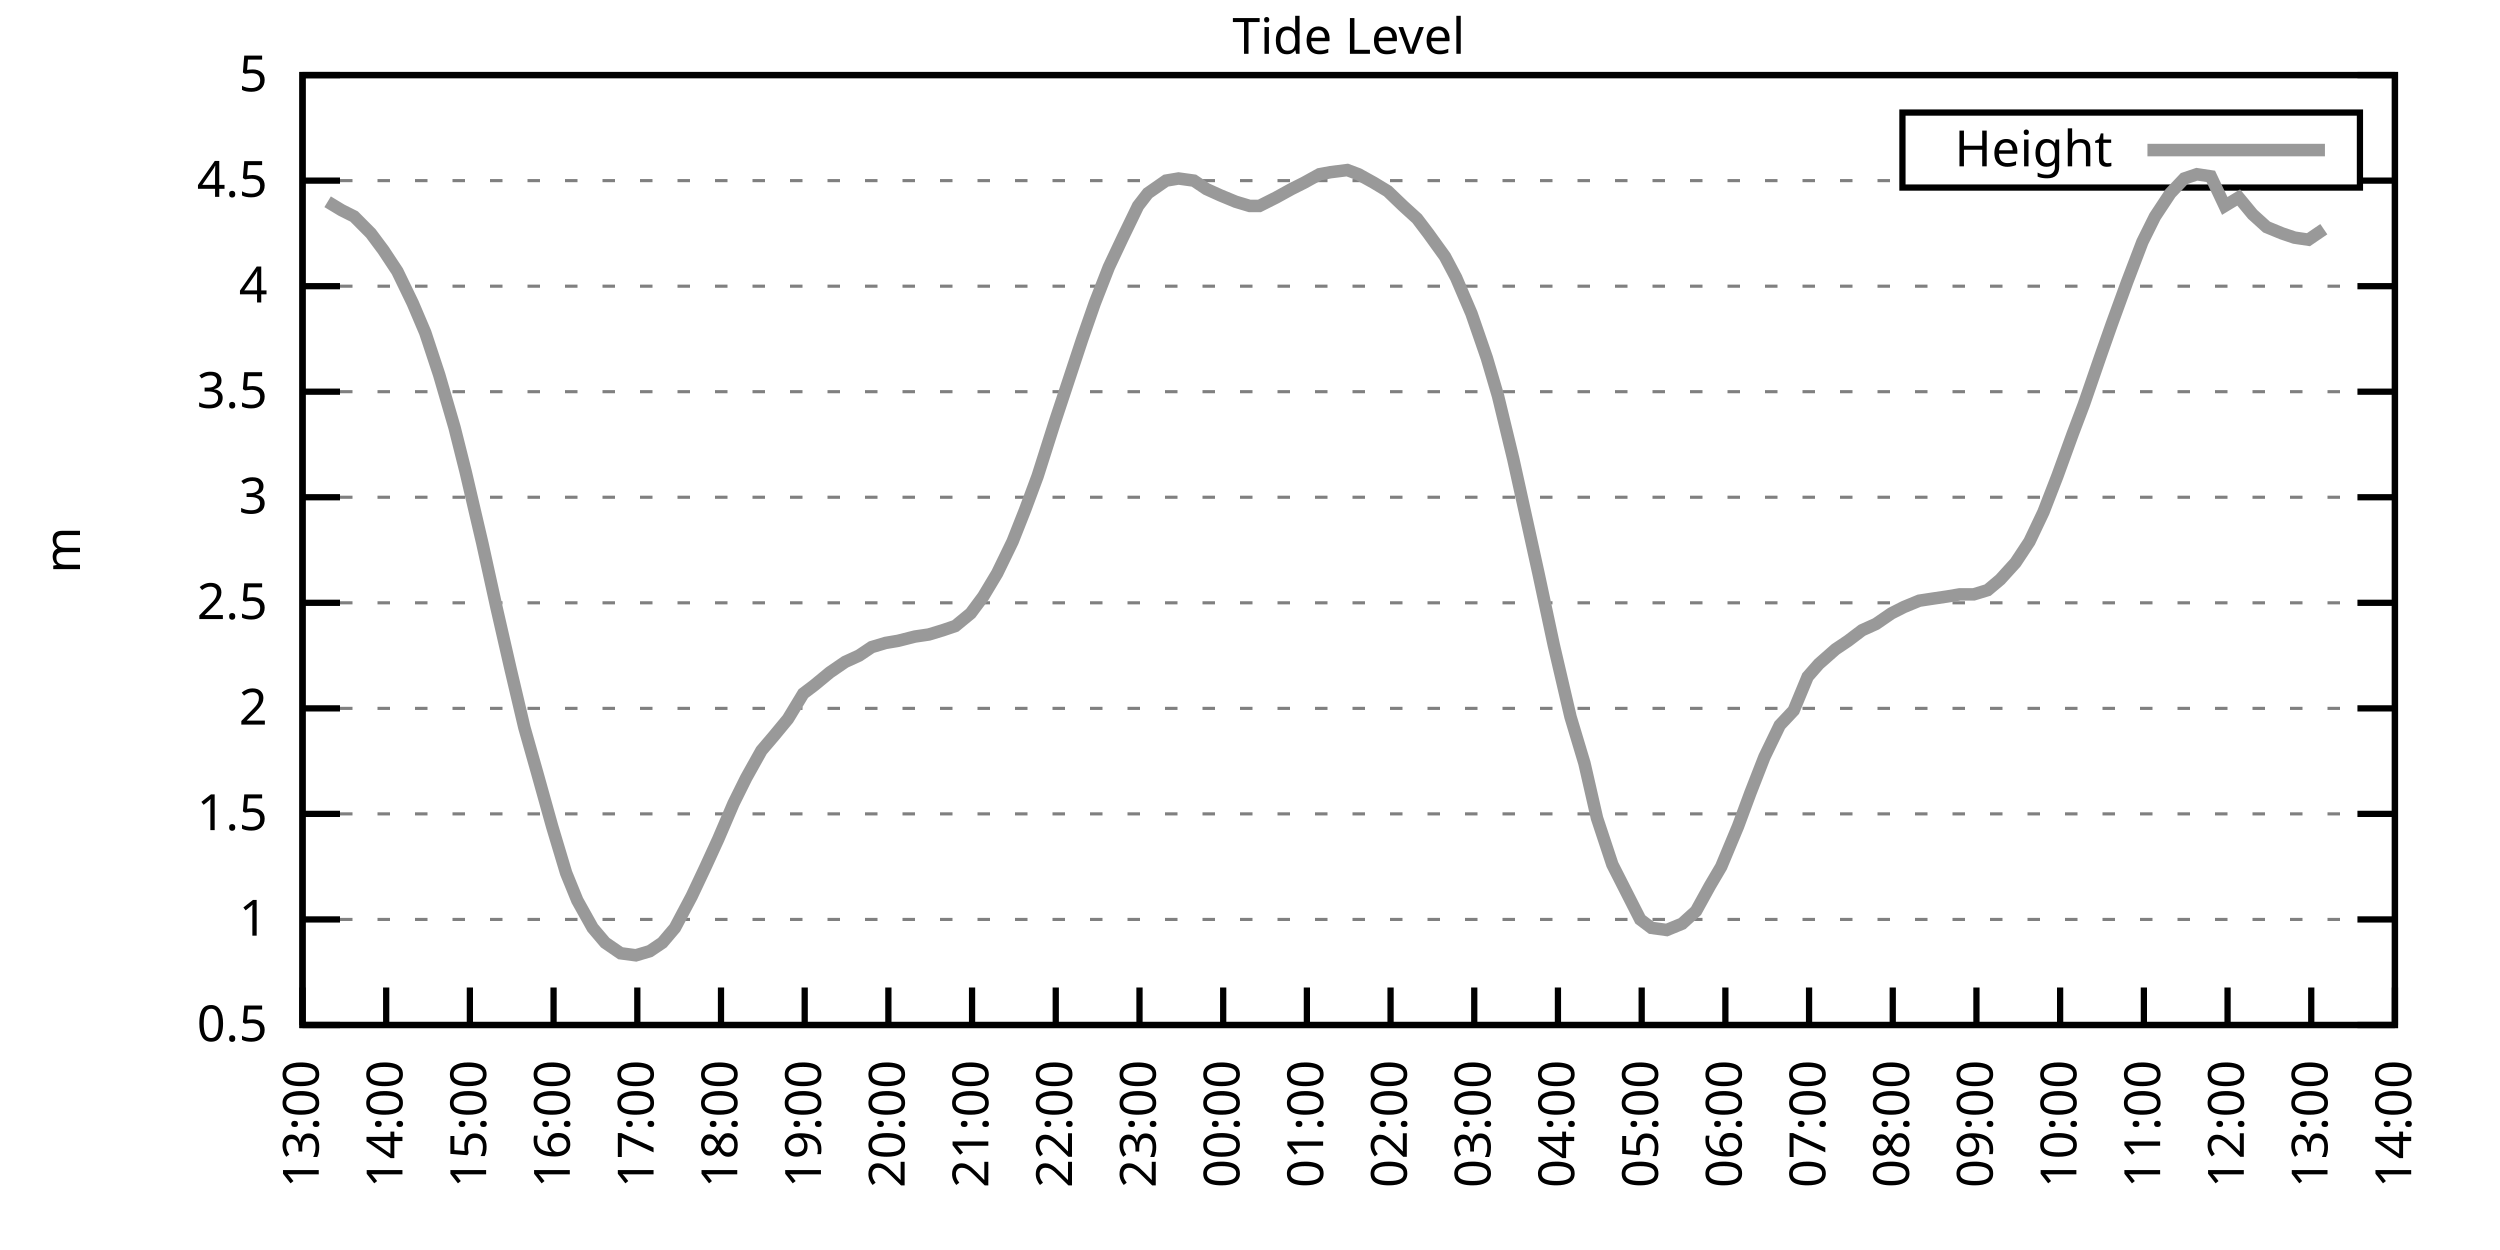
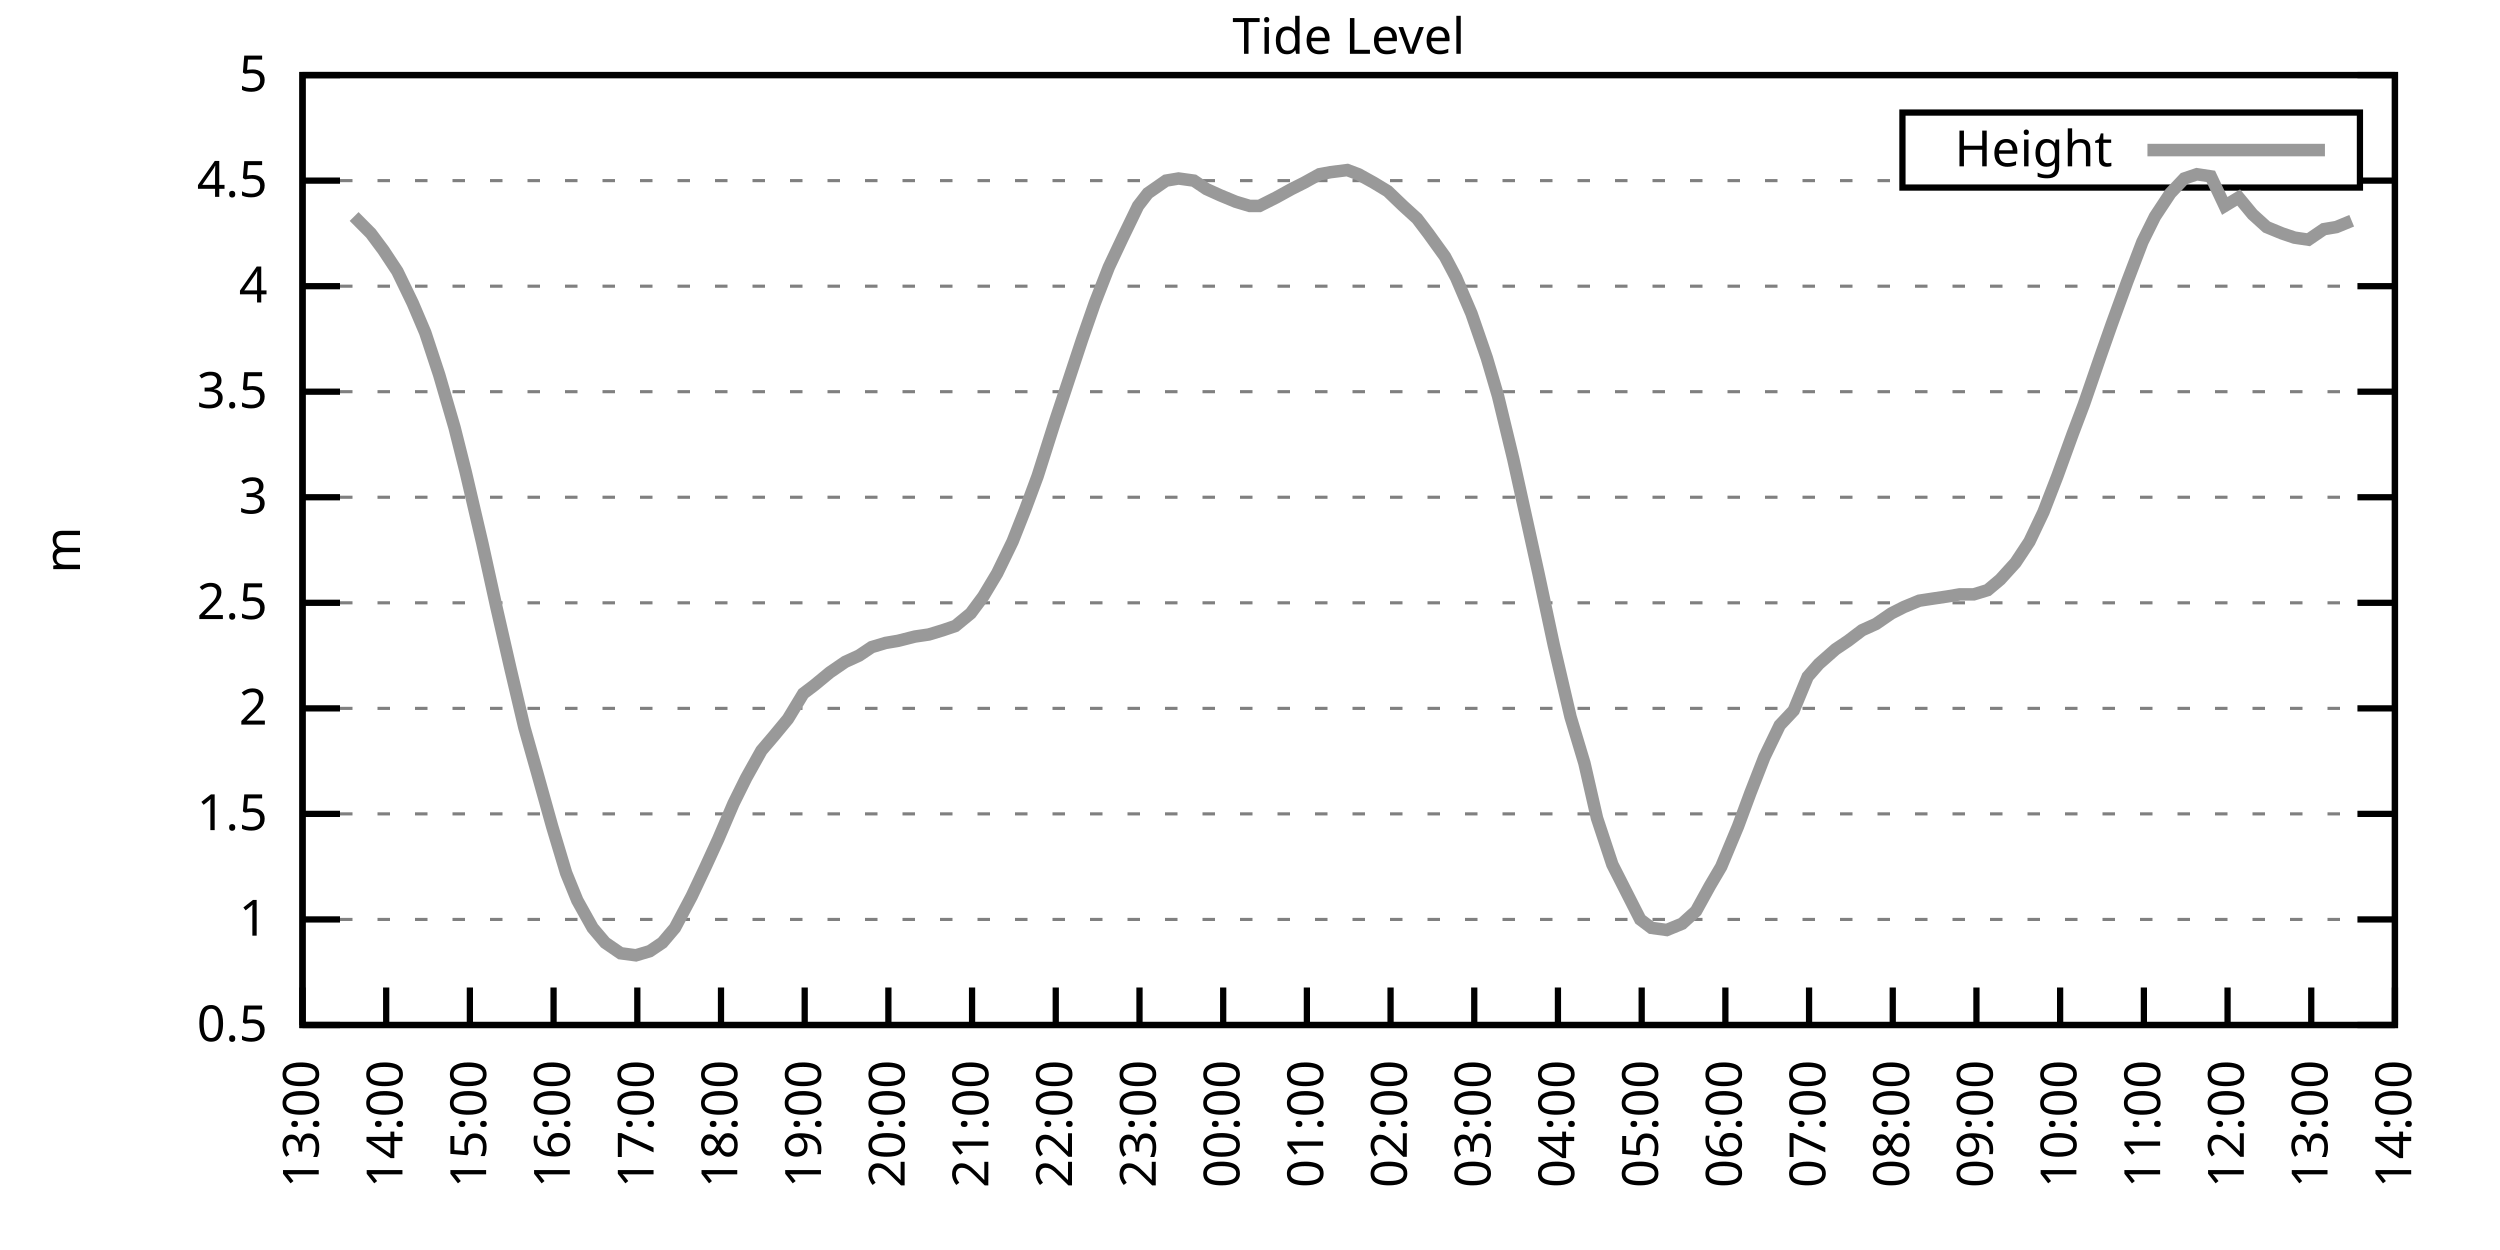
<svg xmlns="http://www.w3.org/2000/svg" xmlns:xlink="http://www.w3.org/1999/xlink" width="400" height="200" viewBox="0 0 400 200">
  <g id="gnuplot_canvas">
    <rect x="0" y="0" width="400" height="200" fill="none" />
    <defs>
      <circle id="gpDot" r="0.5" stroke-width="0.5" stroke="currentColor" />
      <path id="gpPt0" stroke-width="0.333" stroke="currentColor" d="M-1,0 h2 M0,-1 v2" />
      <path id="gpPt1" stroke-width="0.333" stroke="currentColor" d="M-1,-1 L1,1 M1,-1 L-1,1" />
      <path id="gpPt2" stroke-width="0.333" stroke="currentColor" d="M-1,0 L1,0 M0,-1 L0,1 M-1,-1 L1,1 M-1,1 L1,-1" />
      <rect id="gpPt3" stroke-width="0.333" stroke="currentColor" x="-1" y="-1" width="2" height="2" />
      <rect id="gpPt4" stroke-width="0.333" stroke="currentColor" fill="currentColor" x="-1" y="-1" width="2" height="2" />
      <circle id="gpPt5" stroke-width="0.333" stroke="currentColor" cx="0" cy="0" r="1" />
      <use xlink:href="#gpPt5" id="gpPt6" fill="currentColor" stroke="none" />
      <path id="gpPt7" stroke-width="0.333" stroke="currentColor" d="M0,-1.33 L-1.33,0.67 L1.33,0.67 z" />
      <use xlink:href="#gpPt7" id="gpPt8" fill="currentColor" stroke="none" />
      <use xlink:href="#gpPt7" id="gpPt9" stroke="currentColor" transform="rotate(180)" />
      <use xlink:href="#gpPt9" id="gpPt10" fill="currentColor" stroke="none" />
      <use xlink:href="#gpPt3" id="gpPt11" stroke="currentColor" transform="rotate(45)" />
      <use xlink:href="#gpPt11" id="gpPt12" fill="currentColor" stroke="none" />
      <path id="gpPt13" stroke-width="0.333" stroke="currentColor" d="M0,1.330 L1.265,0.411 L0.782,-1.067 L-0.782,-1.076 L-1.265,0.411 z" />
      <use xlink:href="#gpPt13" id="gpPt14" fill="currentColor" stroke="none" />
      <filter id="textbox" filterUnits="objectBoundingBox" x="0" y="0" height="1" width="1">
        <feFlood flood-color="white" flood-opacity="1" result="bgnd" />
        <feComposite in="SourceGraphic" in2="bgnd" operator="atop" />
      </filter>
      <filter id="greybox" filterUnits="objectBoundingBox" x="0" y="0" height="1" width="1">
        <feFlood flood-color="lightgrey" flood-opacity="1" result="grey" />
        <feComposite in="SourceGraphic" in2="grey" operator="atop" />
      </filter>
    </defs>
    <g fill="none" color="white" stroke="currentColor" stroke-width="1.00" stroke-linecap="butt" stroke-linejoin="miter">
</g>
    <g fill="none" color="black" stroke="currentColor" stroke-width="1.00" stroke-linecap="butt" stroke-linejoin="miter">
      <g stroke="none" shape-rendering="crispEdges">
        <polygon fill="rgb(255, 255, 255)" points="48.40,164.00 383.18,164.00 383.18,12.02 48.40,12.02 " />
      </g>
    </g>
    <g fill="none" color="black" stroke="currentColor" stroke-width="1.00" stroke-linecap="butt" stroke-linejoin="miter">
</g>
    <g fill="none" color="black" stroke="black" stroke-width="0.50" stroke-linecap="butt" stroke-linejoin="miter">
</g>
    <g fill="none" color="gray" stroke="currentColor" stroke-width="0.50" stroke-linecap="butt" stroke-linejoin="miter">
      <path stroke="gray" stroke-dasharray="2,4" class="gridline" d="M48.40,164.00 L383.19,164.00  " />
    </g>
    <g fill="none" color="gray" stroke="gray" stroke-width="1.00" stroke-linecap="butt" stroke-linejoin="miter">
</g>
    <g fill="none" color="black" stroke="currentColor" stroke-width="1.00" stroke-linecap="butt" stroke-linejoin="miter">
      <path stroke="black" d="M48.40,164.00 L54.40,164.00 M383.19,164.00 L377.19,164.00  " />
      <g transform="translate(42.80,166.60)" stroke="none" fill="black" font-family="Sans" font-size="8.00" text-anchor="end">
        <text>
          <tspan font-family="Sans"> 0.5</tspan>
        </text>
      </g>
    </g>
    <g fill="none" color="black" stroke="currentColor" stroke-width="1.00" stroke-linecap="butt" stroke-linejoin="miter">
</g>
    <g fill="none" color="black" stroke="black" stroke-width="0.50" stroke-linecap="butt" stroke-linejoin="miter">
</g>
    <g fill="none" color="gray" stroke="currentColor" stroke-width="0.50" stroke-linecap="butt" stroke-linejoin="miter">
      <path stroke="gray" stroke-dasharray="2,4" class="gridline" d="M48.40,147.11 L383.19,147.11  " />
    </g>
    <g fill="none" color="gray" stroke="gray" stroke-width="1.00" stroke-linecap="butt" stroke-linejoin="miter">
</g>
    <g fill="none" color="black" stroke="currentColor" stroke-width="1.00" stroke-linecap="butt" stroke-linejoin="miter">
      <path stroke="black" d="M48.40,147.11 L54.40,147.11 M383.19,147.11 L377.19,147.11  " />
      <g transform="translate(42.80,149.71)" stroke="none" fill="black" font-family="Sans" font-size="8.00" text-anchor="end">
        <text>
          <tspan font-family="Sans"> 1</tspan>
        </text>
      </g>
    </g>
    <g fill="none" color="black" stroke="currentColor" stroke-width="1.00" stroke-linecap="butt" stroke-linejoin="miter">
</g>
    <g fill="none" color="black" stroke="black" stroke-width="0.50" stroke-linecap="butt" stroke-linejoin="miter">
</g>
    <g fill="none" color="gray" stroke="currentColor" stroke-width="0.50" stroke-linecap="butt" stroke-linejoin="miter">
      <path stroke="gray" stroke-dasharray="2,4" class="gridline" d="M48.40,130.22 L383.19,130.22  " />
    </g>
    <g fill="none" color="gray" stroke="gray" stroke-width="1.00" stroke-linecap="butt" stroke-linejoin="miter">
</g>
    <g fill="none" color="black" stroke="currentColor" stroke-width="1.00" stroke-linecap="butt" stroke-linejoin="miter">
      <path stroke="black" d="M48.40,130.22 L54.40,130.22 M383.19,130.22 L377.19,130.22  " />
      <g transform="translate(42.80,132.82)" stroke="none" fill="black" font-family="Sans" font-size="8.00" text-anchor="end">
        <text>
          <tspan font-family="Sans"> 1.5</tspan>
        </text>
      </g>
    </g>
    <g fill="none" color="black" stroke="currentColor" stroke-width="1.00" stroke-linecap="butt" stroke-linejoin="miter">
</g>
    <g fill="none" color="black" stroke="black" stroke-width="0.50" stroke-linecap="butt" stroke-linejoin="miter">
</g>
    <g fill="none" color="gray" stroke="currentColor" stroke-width="0.50" stroke-linecap="butt" stroke-linejoin="miter">
      <path stroke="gray" stroke-dasharray="2,4" class="gridline" d="M48.40,113.34 L383.19,113.34  " />
    </g>
    <g fill="none" color="gray" stroke="gray" stroke-width="1.00" stroke-linecap="butt" stroke-linejoin="miter">
</g>
    <g fill="none" color="black" stroke="currentColor" stroke-width="1.00" stroke-linecap="butt" stroke-linejoin="miter">
      <path stroke="black" d="M48.40,113.34 L54.40,113.34 M383.19,113.34 L377.19,113.34  " />
      <g transform="translate(42.80,115.94)" stroke="none" fill="black" font-family="Sans" font-size="8.00" text-anchor="end">
        <text>
          <tspan font-family="Sans"> 2</tspan>
        </text>
      </g>
    </g>
    <g fill="none" color="black" stroke="currentColor" stroke-width="1.00" stroke-linecap="butt" stroke-linejoin="miter">
</g>
    <g fill="none" color="black" stroke="black" stroke-width="0.50" stroke-linecap="butt" stroke-linejoin="miter">
</g>
    <g fill="none" color="gray" stroke="currentColor" stroke-width="0.50" stroke-linecap="butt" stroke-linejoin="miter">
      <path stroke="gray" stroke-dasharray="2,4" class="gridline" d="M48.40,96.45 L383.19,96.45  " />
    </g>
    <g fill="none" color="gray" stroke="gray" stroke-width="1.00" stroke-linecap="butt" stroke-linejoin="miter">
</g>
    <g fill="none" color="black" stroke="currentColor" stroke-width="1.00" stroke-linecap="butt" stroke-linejoin="miter">
      <path stroke="black" d="M48.40,96.45 L54.40,96.45 M383.19,96.45 L377.19,96.45  " />
      <g transform="translate(42.80,99.05)" stroke="none" fill="black" font-family="Sans" font-size="8.00" text-anchor="end">
        <text>
          <tspan font-family="Sans"> 2.5</tspan>
        </text>
      </g>
    </g>
    <g fill="none" color="black" stroke="currentColor" stroke-width="1.00" stroke-linecap="butt" stroke-linejoin="miter">
</g>
    <g fill="none" color="black" stroke="black" stroke-width="0.50" stroke-linecap="butt" stroke-linejoin="miter">
</g>
    <g fill="none" color="gray" stroke="currentColor" stroke-width="0.50" stroke-linecap="butt" stroke-linejoin="miter">
      <path stroke="gray" stroke-dasharray="2,4" class="gridline" d="M48.40,79.56 L383.19,79.56  " />
    </g>
    <g fill="none" color="gray" stroke="gray" stroke-width="1.00" stroke-linecap="butt" stroke-linejoin="miter">
</g>
    <g fill="none" color="black" stroke="currentColor" stroke-width="1.00" stroke-linecap="butt" stroke-linejoin="miter">
      <path stroke="black" d="M48.40,79.56 L54.40,79.56 M383.19,79.56 L377.19,79.56  " />
      <g transform="translate(42.80,82.16)" stroke="none" fill="black" font-family="Sans" font-size="8.00" text-anchor="end">
        <text>
          <tspan font-family="Sans"> 3</tspan>
        </text>
      </g>
    </g>
    <g fill="none" color="black" stroke="currentColor" stroke-width="1.00" stroke-linecap="butt" stroke-linejoin="miter">
</g>
    <g fill="none" color="black" stroke="black" stroke-width="0.50" stroke-linecap="butt" stroke-linejoin="miter">
</g>
    <g fill="none" color="gray" stroke="currentColor" stroke-width="0.50" stroke-linecap="butt" stroke-linejoin="miter">
      <path stroke="gray" stroke-dasharray="2,4" class="gridline" d="M48.40,62.67 L383.19,62.67  " />
    </g>
    <g fill="none" color="gray" stroke="gray" stroke-width="1.00" stroke-linecap="butt" stroke-linejoin="miter">
</g>
    <g fill="none" color="black" stroke="currentColor" stroke-width="1.00" stroke-linecap="butt" stroke-linejoin="miter">
      <path stroke="black" d="M48.40,62.67 L54.40,62.67 M383.19,62.67 L377.19,62.67  " />
      <g transform="translate(42.80,65.27)" stroke="none" fill="black" font-family="Sans" font-size="8.00" text-anchor="end">
        <text>
          <tspan font-family="Sans"> 3.5</tspan>
        </text>
      </g>
    </g>
    <g fill="none" color="black" stroke="currentColor" stroke-width="1.00" stroke-linecap="butt" stroke-linejoin="miter">
</g>
    <g fill="none" color="black" stroke="black" stroke-width="0.50" stroke-linecap="butt" stroke-linejoin="miter">
</g>
    <g fill="none" color="gray" stroke="currentColor" stroke-width="0.50" stroke-linecap="butt" stroke-linejoin="miter">
      <path stroke="gray" stroke-dasharray="2,4" class="gridline" d="M48.40,45.79 L383.19,45.79  " />
    </g>
    <g fill="none" color="gray" stroke="gray" stroke-width="1.00" stroke-linecap="butt" stroke-linejoin="miter">
</g>
    <g fill="none" color="black" stroke="currentColor" stroke-width="1.00" stroke-linecap="butt" stroke-linejoin="miter">
      <path stroke="black" d="M48.40,45.79 L54.40,45.79 M383.19,45.79 L377.19,45.79  " />
      <g transform="translate(42.80,48.39)" stroke="none" fill="black" font-family="Sans" font-size="8.00" text-anchor="end">
        <text>
          <tspan font-family="Sans"> 4</tspan>
        </text>
      </g>
    </g>
    <g fill="none" color="black" stroke="currentColor" stroke-width="1.00" stroke-linecap="butt" stroke-linejoin="miter">
</g>
    <g fill="none" color="black" stroke="black" stroke-width="0.50" stroke-linecap="butt" stroke-linejoin="miter">
</g>
    <g fill="none" color="gray" stroke="currentColor" stroke-width="0.50" stroke-linecap="butt" stroke-linejoin="miter">
      <path stroke="gray" stroke-dasharray="2,4" class="gridline" d="M48.40,28.90 L304.39,28.90 M377.59,28.90 L383.19,28.90  " />
    </g>
    <g fill="none" color="gray" stroke="gray" stroke-width="1.00" stroke-linecap="butt" stroke-linejoin="miter">
</g>
    <g fill="none" color="black" stroke="currentColor" stroke-width="1.00" stroke-linecap="butt" stroke-linejoin="miter">
      <path stroke="black" d="M48.40,28.90 L54.40,28.90 M383.19,28.90 L377.19,28.90  " />
      <g transform="translate(42.80,31.50)" stroke="none" fill="black" font-family="Sans" font-size="8.00" text-anchor="end">
        <text>
          <tspan font-family="Sans"> 4.5</tspan>
        </text>
      </g>
    </g>
    <g fill="none" color="black" stroke="currentColor" stroke-width="1.00" stroke-linecap="butt" stroke-linejoin="miter">
</g>
    <g fill="none" color="black" stroke="black" stroke-width="0.50" stroke-linecap="butt" stroke-linejoin="miter">
</g>
    <g fill="none" color="gray" stroke="currentColor" stroke-width="0.50" stroke-linecap="butt" stroke-linejoin="miter">
      <path stroke="gray" stroke-dasharray="2,4" class="gridline" d="M48.40,12.01 L383.19,12.01  " />
    </g>
    <g fill="none" color="gray" stroke="gray" stroke-width="1.00" stroke-linecap="butt" stroke-linejoin="miter">
</g>
    <g fill="none" color="black" stroke="currentColor" stroke-width="1.00" stroke-linecap="butt" stroke-linejoin="miter">
      <path stroke="black" d="M48.40,12.01 L54.40,12.01 M383.19,12.01 L377.19,12.01  " />
      <g transform="translate(42.80,14.61)" stroke="none" fill="black" font-family="Sans" font-size="8.00" text-anchor="end">
        <text>
          <tspan font-family="Sans"> 5</tspan>
        </text>
      </g>
    </g>
    <g fill="none" color="black" stroke="currentColor" stroke-width="1.00" stroke-linecap="butt" stroke-linejoin="miter">
      <path stroke="black" d="M48.40,164.00 L48.40,158.00  " />
      <g transform="translate(51.00,169.60) rotate(270.00)" stroke="none" fill="black" font-family="Sans" font-size="8.00" text-anchor="end">
        <text>
          <tspan font-family="Sans">13:00</tspan>
        </text>
      </g>
    </g>
    <g fill="none" color="black" stroke="currentColor" stroke-width="1.00" stroke-linecap="butt" stroke-linejoin="miter">
      <path stroke="black" d="M61.79,164.00 L61.79,158.00  " />
      <g transform="translate(64.39,169.60) rotate(270.00)" stroke="none" fill="black" font-family="Sans" font-size="8.00" text-anchor="end">
        <text>
          <tspan font-family="Sans">14:00</tspan>
        </text>
      </g>
    </g>
    <g fill="none" color="black" stroke="currentColor" stroke-width="1.00" stroke-linecap="butt" stroke-linejoin="miter">
      <path stroke="black" d="M75.18,164.00 L75.18,158.00  " />
      <g transform="translate(77.78,169.60) rotate(270.00)" stroke="none" fill="black" font-family="Sans" font-size="8.00" text-anchor="end">
        <text>
          <tspan font-family="Sans">15:00</tspan>
        </text>
      </g>
    </g>
    <g fill="none" color="black" stroke="currentColor" stroke-width="1.00" stroke-linecap="butt" stroke-linejoin="miter">
      <path stroke="black" d="M88.57,164.00 L88.57,158.00  " />
      <g transform="translate(91.17,169.60) rotate(270.00)" stroke="none" fill="black" font-family="Sans" font-size="8.00" text-anchor="end">
        <text>
          <tspan font-family="Sans">16:00</tspan>
        </text>
      </g>
    </g>
    <g fill="none" color="black" stroke="currentColor" stroke-width="1.00" stroke-linecap="butt" stroke-linejoin="miter">
      <path stroke="black" d="M101.97,164.00 L101.97,158.00  " />
      <g transform="translate(104.57,169.60) rotate(270.00)" stroke="none" fill="black" font-family="Sans" font-size="8.00" text-anchor="end">
        <text>
          <tspan font-family="Sans">17:00</tspan>
        </text>
      </g>
    </g>
    <g fill="none" color="black" stroke="currentColor" stroke-width="1.00" stroke-linecap="butt" stroke-linejoin="miter">
      <path stroke="black" d="M115.36,164.00 L115.36,158.00  " />
      <g transform="translate(117.96,169.60) rotate(270.00)" stroke="none" fill="black" font-family="Sans" font-size="8.00" text-anchor="end">
        <text>
          <tspan font-family="Sans">18:00</tspan>
        </text>
      </g>
    </g>
    <g fill="none" color="black" stroke="currentColor" stroke-width="1.00" stroke-linecap="butt" stroke-linejoin="miter">
      <path stroke="black" d="M128.75,164.00 L128.75,158.00  " />
      <g transform="translate(131.35,169.60) rotate(270.00)" stroke="none" fill="black" font-family="Sans" font-size="8.00" text-anchor="end">
        <text>
          <tspan font-family="Sans">19:00</tspan>
        </text>
      </g>
    </g>
    <g fill="none" color="black" stroke="currentColor" stroke-width="1.00" stroke-linecap="butt" stroke-linejoin="miter">
      <path stroke="black" d="M142.14,164.00 L142.14,158.00  " />
      <g transform="translate(144.74,169.60) rotate(270.00)" stroke="none" fill="black" font-family="Sans" font-size="8.00" text-anchor="end">
        <text>
          <tspan font-family="Sans">20:00</tspan>
        </text>
      </g>
    </g>
    <g fill="none" color="black" stroke="currentColor" stroke-width="1.00" stroke-linecap="butt" stroke-linejoin="miter">
      <path stroke="black" d="M155.53,164.00 L155.53,158.00  " />
      <g transform="translate(158.13,169.60) rotate(270.00)" stroke="none" fill="black" font-family="Sans" font-size="8.00" text-anchor="end">
        <text>
          <tspan font-family="Sans">21:00</tspan>
        </text>
      </g>
    </g>
    <g fill="none" color="black" stroke="currentColor" stroke-width="1.00" stroke-linecap="butt" stroke-linejoin="miter">
      <path stroke="black" d="M168.92,164.00 L168.92,158.00  " />
      <g transform="translate(171.52,169.60) rotate(270.00)" stroke="none" fill="black" font-family="Sans" font-size="8.00" text-anchor="end">
        <text>
          <tspan font-family="Sans">22:00</tspan>
        </text>
      </g>
    </g>
    <g fill="none" color="black" stroke="currentColor" stroke-width="1.00" stroke-linecap="butt" stroke-linejoin="miter">
      <path stroke="black" d="M182.32,164.00 L182.32,158.00  " />
      <g transform="translate(184.92,169.60) rotate(270.00)" stroke="none" fill="black" font-family="Sans" font-size="8.00" text-anchor="end">
        <text>
          <tspan font-family="Sans">23:00</tspan>
        </text>
      </g>
    </g>
    <g fill="none" color="black" stroke="currentColor" stroke-width="1.00" stroke-linecap="butt" stroke-linejoin="miter">
      <path stroke="black" d="M195.71,164.00 L195.71,158.00  " />
      <g transform="translate(198.31,169.60) rotate(270.00)" stroke="none" fill="black" font-family="Sans" font-size="8.00" text-anchor="end">
        <text>
          <tspan font-family="Sans">00:00</tspan>
        </text>
      </g>
    </g>
    <g fill="none" color="black" stroke="currentColor" stroke-width="1.00" stroke-linecap="butt" stroke-linejoin="miter">
      <path stroke="black" d="M209.10,164.00 L209.10,158.00  " />
      <g transform="translate(211.70,169.60) rotate(270.00)" stroke="none" fill="black" font-family="Sans" font-size="8.00" text-anchor="end">
        <text>
          <tspan font-family="Sans">01:00</tspan>
        </text>
      </g>
    </g>
    <g fill="none" color="black" stroke="currentColor" stroke-width="1.00" stroke-linecap="butt" stroke-linejoin="miter">
      <path stroke="black" d="M222.49,164.00 L222.49,158.00  " />
      <g transform="translate(225.09,169.60) rotate(270.00)" stroke="none" fill="black" font-family="Sans" font-size="8.00" text-anchor="end">
        <text>
          <tspan font-family="Sans">02:00</tspan>
        </text>
      </g>
    </g>
    <g fill="none" color="black" stroke="currentColor" stroke-width="1.00" stroke-linecap="butt" stroke-linejoin="miter">
      <path stroke="black" d="M235.88,164.00 L235.88,158.00  " />
      <g transform="translate(238.48,169.60) rotate(270.00)" stroke="none" fill="black" font-family="Sans" font-size="8.00" text-anchor="end">
        <text>
          <tspan font-family="Sans">03:00</tspan>
        </text>
      </g>
    </g>
    <g fill="none" color="black" stroke="currentColor" stroke-width="1.00" stroke-linecap="butt" stroke-linejoin="miter">
      <path stroke="black" d="M249.27,164.00 L249.27,158.00  " />
      <g transform="translate(251.87,169.60) rotate(270.00)" stroke="none" fill="black" font-family="Sans" font-size="8.00" text-anchor="end">
        <text>
          <tspan font-family="Sans">04:00</tspan>
        </text>
      </g>
    </g>
    <g fill="none" color="black" stroke="currentColor" stroke-width="1.00" stroke-linecap="butt" stroke-linejoin="miter">
      <path stroke="black" d="M262.67,164.00 L262.67,158.00  " />
      <g transform="translate(265.27,169.60) rotate(270.00)" stroke="none" fill="black" font-family="Sans" font-size="8.00" text-anchor="end">
        <text>
          <tspan font-family="Sans">05:00</tspan>
        </text>
      </g>
    </g>
    <g fill="none" color="black" stroke="currentColor" stroke-width="1.00" stroke-linecap="butt" stroke-linejoin="miter">
      <path stroke="black" d="M276.06,164.00 L276.06,158.00  " />
      <g transform="translate(278.66,169.60) rotate(270.00)" stroke="none" fill="black" font-family="Sans" font-size="8.00" text-anchor="end">
        <text>
          <tspan font-family="Sans">06:00</tspan>
        </text>
      </g>
    </g>
    <g fill="none" color="black" stroke="currentColor" stroke-width="1.00" stroke-linecap="butt" stroke-linejoin="miter">
      <path stroke="black" d="M289.45,164.00 L289.45,158.00  " />
      <g transform="translate(292.05,169.60) rotate(270.00)" stroke="none" fill="black" font-family="Sans" font-size="8.00" text-anchor="end">
        <text>
          <tspan font-family="Sans">07:00</tspan>
        </text>
      </g>
    </g>
    <g fill="none" color="black" stroke="currentColor" stroke-width="1.00" stroke-linecap="butt" stroke-linejoin="miter">
      <path stroke="black" d="M302.84,164.00 L302.84,158.00  " />
      <g transform="translate(305.44,169.60) rotate(270.00)" stroke="none" fill="black" font-family="Sans" font-size="8.00" text-anchor="end">
        <text>
          <tspan font-family="Sans">08:00</tspan>
        </text>
      </g>
    </g>
    <g fill="none" color="black" stroke="currentColor" stroke-width="1.00" stroke-linecap="butt" stroke-linejoin="miter">
      <path stroke="black" d="M316.23,164.00 L316.23,158.00  " />
      <g transform="translate(318.83,169.60) rotate(270.00)" stroke="none" fill="black" font-family="Sans" font-size="8.00" text-anchor="end">
        <text>
          <tspan font-family="Sans">09:00</tspan>
        </text>
      </g>
    </g>
    <g fill="none" color="black" stroke="currentColor" stroke-width="1.00" stroke-linecap="butt" stroke-linejoin="miter">
      <path stroke="black" d="M329.62,164.00 L329.62,158.00  " />
      <g transform="translate(332.22,169.60) rotate(270.00)" stroke="none" fill="black" font-family="Sans" font-size="8.00" text-anchor="end">
        <text>
          <tspan font-family="Sans">10:00</tspan>
        </text>
      </g>
    </g>
    <g fill="none" color="black" stroke="currentColor" stroke-width="1.00" stroke-linecap="butt" stroke-linejoin="miter">
      <path stroke="black" d="M343.02,164.00 L343.02,158.00  " />
      <g transform="translate(345.62,169.60) rotate(270.00)" stroke="none" fill="black" font-family="Sans" font-size="8.00" text-anchor="end">
        <text>
          <tspan font-family="Sans">11:00</tspan>
        </text>
      </g>
    </g>
    <g fill="none" color="black" stroke="currentColor" stroke-width="1.00" stroke-linecap="butt" stroke-linejoin="miter">
      <path stroke="black" d="M356.41,164.00 L356.41,158.00  " />
      <g transform="translate(359.01,169.60) rotate(270.00)" stroke="none" fill="black" font-family="Sans" font-size="8.00" text-anchor="end">
        <text>
          <tspan font-family="Sans">12:00</tspan>
        </text>
      </g>
    </g>
    <g fill="none" color="black" stroke="currentColor" stroke-width="1.00" stroke-linecap="butt" stroke-linejoin="miter">
      <path stroke="black" d="M369.80,164.00 L369.80,158.00  " />
      <g transform="translate(372.40,169.60) rotate(270.00)" stroke="none" fill="black" font-family="Sans" font-size="8.00" text-anchor="end">
        <text>
          <tspan font-family="Sans">13:00</tspan>
        </text>
      </g>
    </g>
    <g fill="none" color="black" stroke="currentColor" stroke-width="1.00" stroke-linecap="butt" stroke-linejoin="miter">
      <path stroke="black" d="M383.19,164.00 L383.19,158.00  " />
      <g transform="translate(385.79,169.60) rotate(270.00)" stroke="none" fill="black" font-family="Sans" font-size="8.00" text-anchor="end">
        <text>
          <tspan font-family="Sans">14:00</tspan>
        </text>
      </g>
    </g>
    <g fill="none" color="black" stroke="currentColor" stroke-width="1.00" stroke-linecap="butt" stroke-linejoin="miter">
</g>
    <g fill="none" color="black" stroke="currentColor" stroke-width="1.00" stroke-linecap="butt" stroke-linejoin="miter">
      <path stroke="black" d="M48.40,12.01 L48.40,164.00 L383.19,164.00 L383.19,12.01 L48.40,12.01 Z  " />
    </g>
    <g fill="none" color="black" stroke="currentColor" stroke-width="1.00" stroke-linecap="butt" stroke-linejoin="miter">
</g>
    <g fill="none" color="black" stroke="currentColor" stroke-width="1.00" stroke-linecap="butt" stroke-linejoin="miter">
      <path stroke="black" d="M304.39,30.01 L304.39,18.01 L377.59,18.01 L377.59,30.01 L304.39,30.01 Z  " />
    </g>
    <g id="Tide_level_plot_1">
      <g fill="none" color="white" stroke="black" stroke-width="2.00" stroke-linecap="butt" stroke-linejoin="miter">
</g>
      <g fill="none" color="black" stroke="currentColor" stroke-width="2.00" stroke-linecap="butt" stroke-linejoin="miter">
        <g transform="translate(337.99,26.61)" stroke="none" fill="black" font-family="Sans" font-size="8.00" text-anchor="end">
          <text>
            <tspan font-family="Sans">Height</tspan>
          </text>
        </g>
      </g>
      <g fill="none" color="black" stroke="currentColor" stroke-width="2.00" stroke-linecap="butt" stroke-linejoin="miter">
-         <path stroke="rgb(153, 153, 153)" d="M343.59,24.01 L371.99,24.01 M52.42,32.28 L54.65,33.63 L56.66,34.64 L59.34,37.34 L61.35,40.04 L63.58,43.42   L66.03,48.49 L68.04,53.22 L70.27,59.97 L72.73,68.42 L74.51,75.51 L77.19,86.99 L79.42,97.12 L81.66,106.92   L83.89,116.38 L85.90,123.47 L88.35,132.25 L90.58,139.68 L92.37,144.07 L94.82,148.46 L96.83,150.83 L99.29,152.52   L101.74,152.85 L103.98,152.18 L105.98,150.83 L107.99,148.46 L110.67,143.40 L112.90,138.67 L114.91,134.28 L117.37,128.54   L119.38,124.48 L121.83,120.09 L123.84,117.73 L126.07,115.03 L128.53,110.97 L130.31,109.62 L132.77,107.59 L135.22,105.91   L137.45,104.89 L139.46,103.54 L141.69,102.87 L143.70,102.53 L146.38,101.85 L148.61,101.52 L150.85,100.84 L152.85,100.16   L155.31,98.14 L157.32,95.44 L159.55,91.72 L162.01,86.65 L164.01,81.59 L166.02,76.18 L168.70,67.74 L170.49,62.34   L173.17,54.23 L175.17,48.49 L177.41,42.75 L179.64,38.02 L182.09,32.95 L183.66,30.92 L186.56,28.90 L188.57,28.56   L191.02,28.90 L193.03,30.25 L195.26,31.26 L197.72,32.28 L199.95,32.95 L201.51,32.95 L204.19,31.60 L206.64,30.25   L208.65,29.24 L211.11,27.88 L212.89,27.55 L215.57,27.21 L217.36,27.88 L219.81,29.24 L222.04,30.59 L224.50,32.95   L226.73,34.98 L228.52,37.34 L231.20,41.06 L232.98,44.43 L235.44,50.18 L237.89,57.27 L239.68,63.35 L242.13,73.48   L244.59,84.63 L246.15,91.72 L248.60,103.20 L251.28,114.69 L253.51,122.12 L255.52,130.90 L257.98,138.33 L260.21,142.72   L262.44,147.11 L264.23,148.46 L266.68,148.80 L269.14,147.79 L271.37,145.76 L273.60,141.71 L275.39,138.67 L278.07,132.25   L280.07,126.85 L282.31,121.11 L284.76,116.04 L286.99,113.67 L289.23,108.27 L291.01,106.24 L293.69,103.88 L295.70,102.53   L297.93,100.84 L300.16,99.83 L302.62,98.14 L304.63,97.12 L307.08,96.11 L309.31,95.77 L311.54,95.44 L313.55,95.10   L315.79,95.10 L318.02,94.42 L320.03,92.73 L322.48,90.03 L324.71,86.65 L326.95,81.93 L329.18,76.18 L331.63,69.43   L333.42,64.70 L336.10,56.93 L337.88,51.87 L340.34,45.11 L342.79,38.69 L344.80,34.64 L347.26,30.92 L349.49,28.56   L351.50,27.88 L353.73,28.22 L355.96,32.95 L358.19,31.60 L360.42,34.30 L362.66,36.33 L365.11,37.34 L367.12,38.02   L369.35,38.35 L371.81,36.67  " />
+         <path stroke="rgb(153, 153, 153)" d="M343.59,24.01 L371.99,24.01 M56.66,34.64 L59.34,37.34 L61.35,40.04 L63.58,43.42 L66.03,48.49 L68.04,53.22   L70.27,59.97 L72.73,68.42 L74.51,75.51 L77.19,86.99 L79.42,97.12 L81.66,106.92 L83.89,116.38 L85.90,123.47   L88.35,132.25 L90.58,139.68 L92.37,144.07 L94.82,148.46 L96.83,150.83 L99.29,152.52 L101.74,152.85 L103.98,152.18   L105.98,150.83 L107.99,148.46 L110.67,143.40 L112.90,138.67 L114.91,134.28 L117.37,128.54 L119.38,124.48 L121.83,120.09   L123.84,117.73 L126.07,115.03 L128.53,110.97 L130.31,109.62 L132.77,107.59 L135.22,105.91 L137.45,104.89 L139.46,103.54   L141.69,102.87 L143.70,102.53 L146.38,101.85 L148.61,101.52 L150.85,100.84 L152.85,100.16 L155.31,98.14 L157.32,95.44   L159.55,91.72 L162.01,86.65 L164.01,81.59 L166.02,76.18 L168.70,67.74 L170.49,62.34 L173.17,54.23 L175.17,48.49   L177.41,42.75 L179.64,38.02 L182.09,32.95 L183.66,30.92 L186.56,28.90 L188.57,28.56 L191.02,28.90 L193.03,30.25   L195.26,31.26 L197.72,32.28 L199.95,32.95 L201.51,32.95 L204.19,31.60 L206.64,30.25 L208.65,29.24 L211.11,27.88   L212.89,27.55 L215.57,27.21 L217.36,27.88 L219.81,29.24 L222.04,30.59 L224.50,32.95 L226.73,34.98 L228.52,37.34   L231.20,41.06 L232.98,44.43 L235.44,50.18 L237.89,57.27 L239.68,63.35 L242.13,73.48 L244.59,84.63 L246.15,91.72   L248.60,103.20 L251.28,114.69 L253.51,122.12 L255.52,130.90 L257.98,138.33 L260.21,142.72 L262.44,147.11 L264.23,148.46   L266.68,148.80 L269.14,147.79 L271.37,145.76 L273.60,141.71 L275.39,138.67 L278.07,132.25 L280.07,126.85 L282.31,121.11   L284.76,116.04 L286.99,113.67 L289.23,108.27 L291.01,106.24 L293.69,103.88 L295.70,102.53 L297.93,100.84 L300.16,99.83   L302.62,98.14 L304.63,97.12 L307.08,96.11 L309.31,95.77 L311.54,95.44 L313.55,95.10 L315.79,95.10 L318.02,94.42   L320.03,92.73 L322.48,90.03 L324.71,86.65 L326.95,81.93 L329.18,76.18 L331.63,69.43 L333.42,64.70 L336.10,56.93   L337.88,51.87 L340.34,45.11 L342.79,38.69 L344.80,34.64 L347.26,30.92 L349.49,28.56 L351.50,27.88 L353.73,28.22   L355.96,32.95 L358.19,31.60 L360.42,34.30 L362.66,36.33 L365.11,37.34 L367.12,38.02 L369.35,38.35 L371.81,36.67   L373.82,36.33 L376.27,35.32  " />
      </g>
    </g>
    <g fill="none" color="black" stroke="currentColor" stroke-width="2.00" stroke-linecap="butt" stroke-linejoin="miter">
</g>
    <g fill="none" color="black" stroke="black" stroke-width="1.00" stroke-linecap="butt" stroke-linejoin="miter">
</g>
    <g fill="none" color="black" stroke="currentColor" stroke-width="1.00" stroke-linecap="butt" stroke-linejoin="miter">
      <path stroke="black" d="M48.40,12.01 L48.40,164.00 L383.19,164.00 L383.19,12.01 L48.40,12.01 Z  " />
      <g transform="translate(12.80,88.01) rotate(270.00)" stroke="none" fill="black" font-family="Sans" font-size="8.00" text-anchor="middle">
        <text>
          <tspan font-family="Sans">m</tspan>
        </text>
      </g>
    </g>
    <g fill="none" color="black" stroke="currentColor" stroke-width="1.00" stroke-linecap="butt" stroke-linejoin="miter">
</g>
    <g fill="none" color="black" stroke="currentColor" stroke-width="1.00" stroke-linecap="butt" stroke-linejoin="miter">
      <g transform="translate(215.79,8.61)" stroke="none" fill="black" font-family="Sans" font-size="8.00" text-anchor="middle">
        <text>
          <tspan font-family="Sans">Tide Level</tspan>
        </text>
      </g>
    </g>
    <g fill="none" color="black" stroke="currentColor" stroke-width="1.00" stroke-linecap="butt" stroke-linejoin="miter">
</g>
  </g>
</svg>
